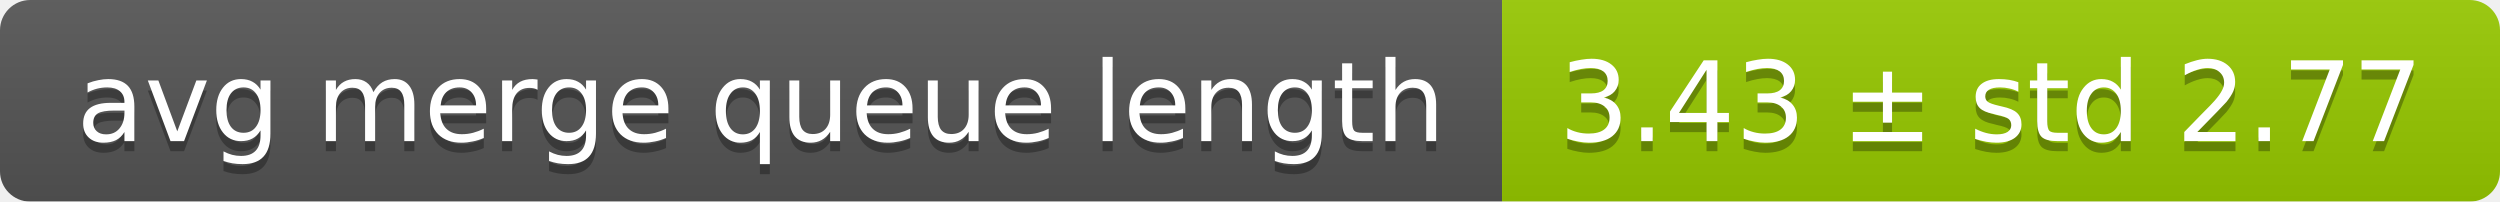
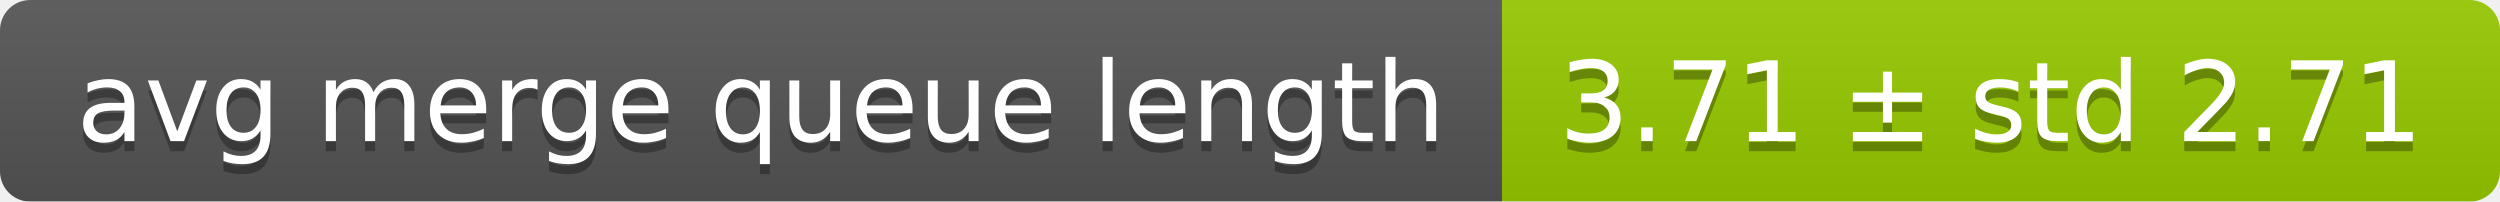
<svg xmlns="http://www.w3.org/2000/svg" width="248" height="20">
  <linearGradient id="smooth" x2="0" y2="100%">
    <stop offset="0" stop-color="#bbb" stop-opacity=".1" />
    <stop offset="1" stop-opacity=".1" />
  </linearGradient>
  <mask id="round">
    <rect width="248" height="20" rx="3" fill="#fff" />
  </mask>
  <g mask="url(#round)">
    <rect width="149" height="20" fill="#555" />
    <rect x="149" width="99" height="20" fill="#97ca00" />
    <rect width="248" height="20" fill="url(#smooth)" />
  </g>
  <g fill="#fff" text-anchor="middle" font-family="DejaVu Sans,Verdana,Geneva,sans-serif" font-size="11">
    <text x="75.5" y="15" fill="#010101" fill-opacity=".3">avg merge queue length</text>
    <text x="75.5" y="14">avg merge queue length</text>
-     <text x="197.5" y="15" fill="#010101" fill-opacity=".3">3.43 ± std 2.77</text>
-     <text x="197.5" y="14">3.43 ± std 2.77</text>
+     <text x="197.5" y="15" fill="#010101" fill-opacity=".3">3.71 ± std 2.71</text>
+     <text x="197.5" y="14">3.71 ± std 2.71</text>
  </g>
</svg>
